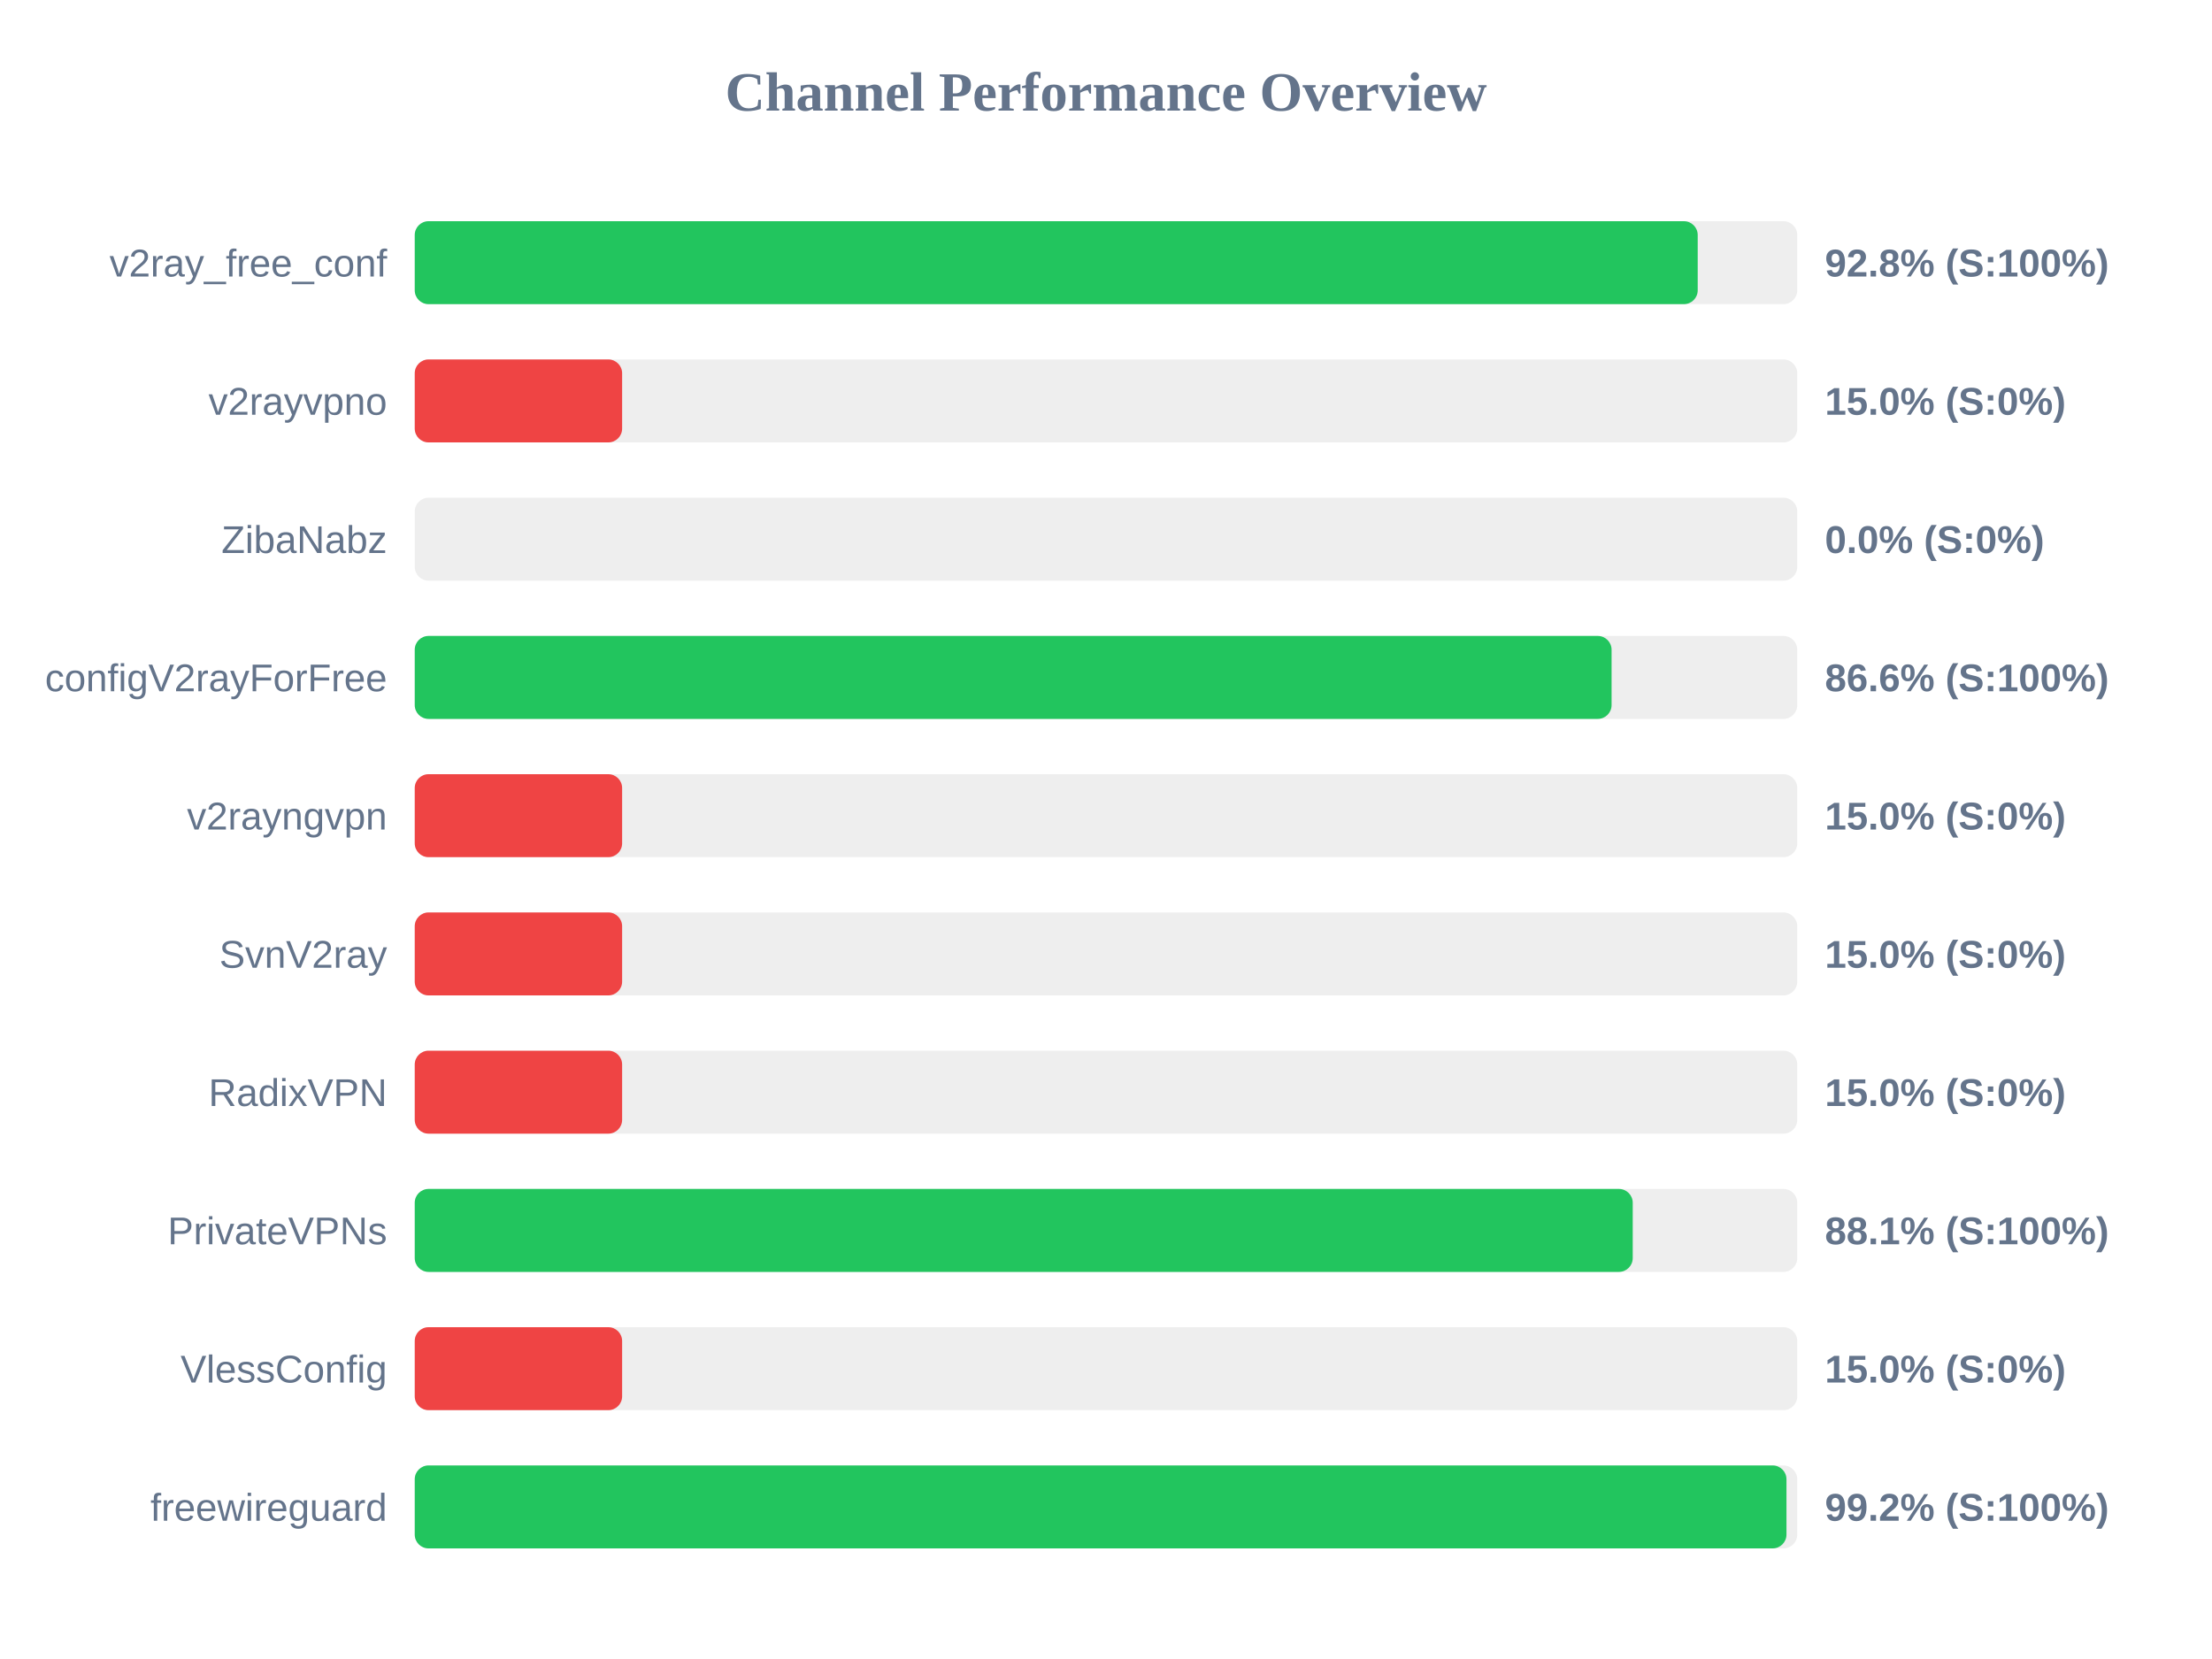
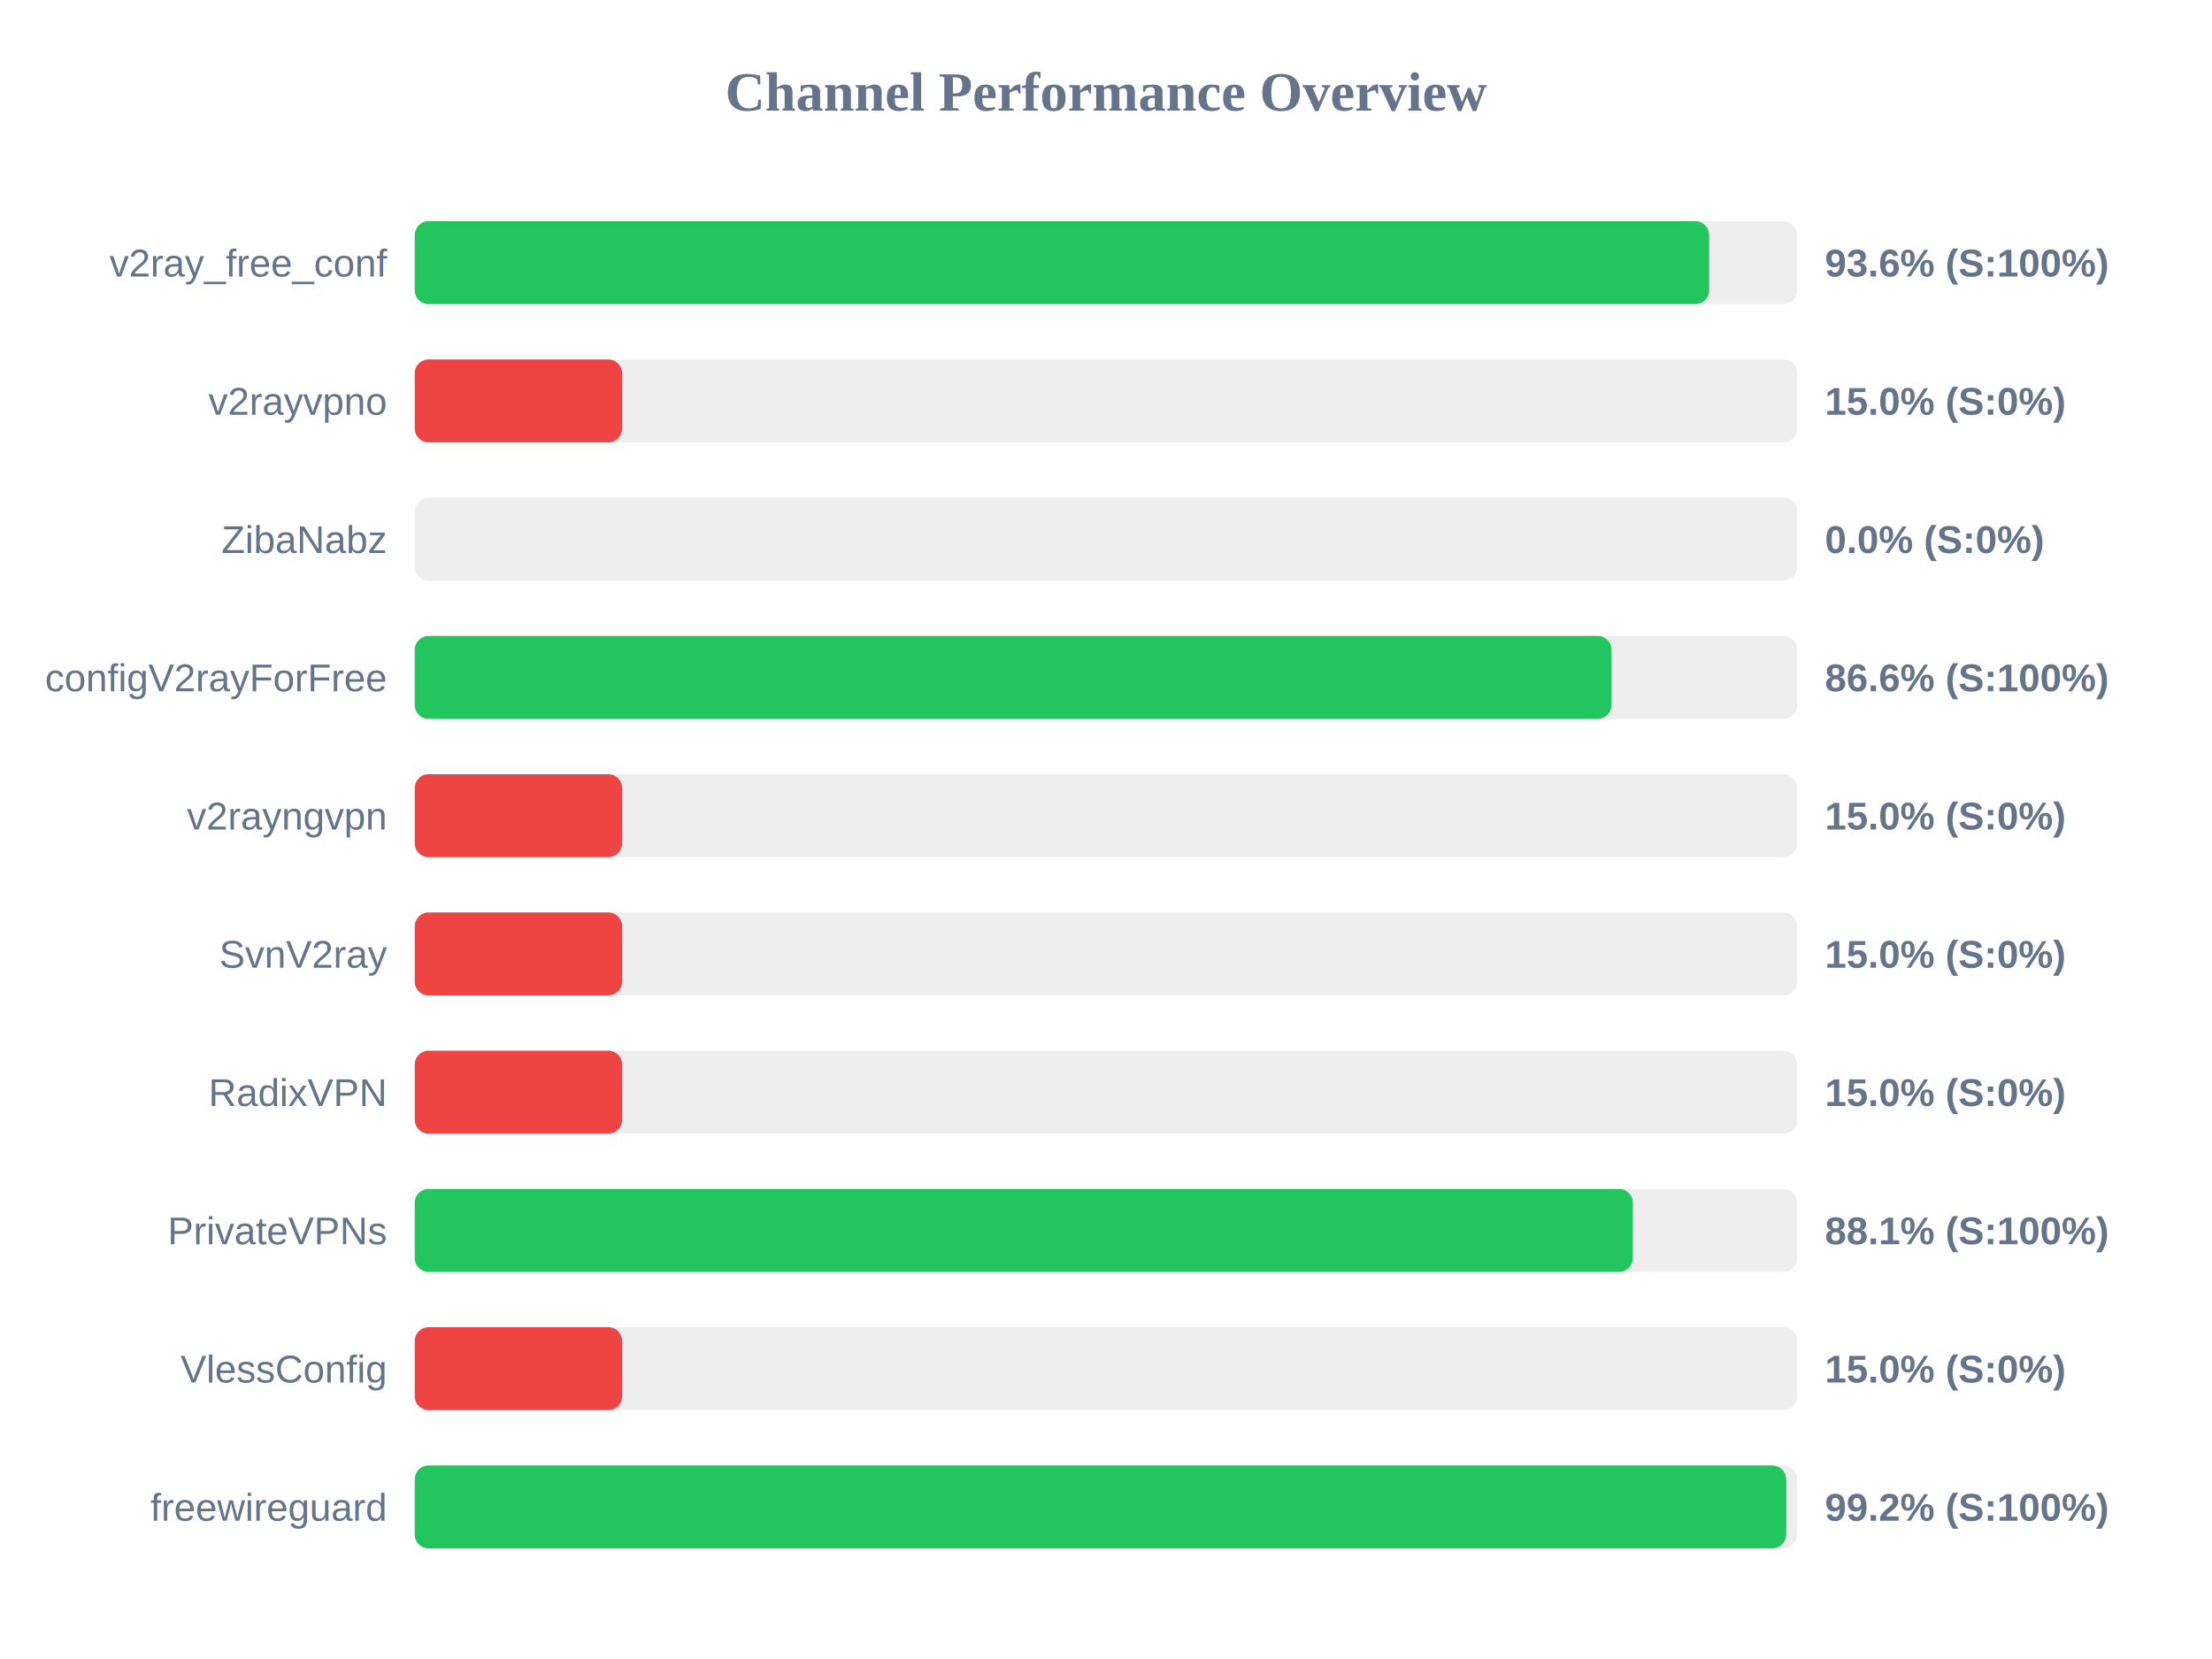
<svg xmlns="http://www.w3.org/2000/svg" width="800" height="600" version="1.1">
  <style>
        .row { font: 14px Arial; fill: #64748b; }
        .score { font: bold 14px Arial; fill: #64748b; }
    </style>
  <text x="400" y="40" text-anchor="middle" font-size="20px" font-weight="bold" fill="#64748b">Channel Performance Overview</text>
  <rect x="150" y="80" width="500" height="30" fill="#eee" rx="5" />
-   <rect x="150" y="80" width="464.0" height="30" fill="#22c55e" rx="5" />
+   <rect x="150" y="80" width="468.15" height="30" fill="#22c55e" rx="5" />
  <text x="140" y="100" text-anchor="end" class="row">v2ray_free_conf</text>
-   <text x="660" y="100" text-anchor="start" class="score">92.8% (S:100%)</text>
+   <text x="660" y="100" text-anchor="start" class="score">93.6% (S:100%)</text>
  <rect x="150" y="130" width="500" height="30" fill="#eee" rx="5" />
  <rect x="150" y="130" width="75.0" height="30" fill="#ef4444" rx="5" />
  <text x="140" y="150" text-anchor="end" class="row">v2rayvpno</text>
  <text x="660" y="150" text-anchor="start" class="score">15.0% (S:0%)</text>
  <rect x="150" y="180" width="500" height="30" fill="#eee" rx="5" />
  <rect x="150" y="180" width="0.0" height="30" fill="#ef4444" rx="5" />
  <text x="140" y="200" text-anchor="end" class="row">ZibaNabz</text>
  <text x="660" y="200" text-anchor="start" class="score">0.0% (S:0%)</text>
  <rect x="150" y="230" width="500" height="30" fill="#eee" rx="5" />
-   <rect x="150" y="230" width="432.85" height="30" fill="#22c55e" rx="5" />
+   <rect x="150" y="230" width="432.8" height="30" fill="#22c55e" rx="5" />
  <text x="140" y="250" text-anchor="end" class="row">configV2rayForFree</text>
  <text x="660" y="250" text-anchor="start" class="score">86.6% (S:100%)</text>
  <rect x="150" y="280" width="500" height="30" fill="#eee" rx="5" />
  <rect x="150" y="280" width="75.0" height="30" fill="#ef4444" rx="5" />
  <text x="140" y="300" text-anchor="end" class="row">v2rayngvpn</text>
  <text x="660" y="300" text-anchor="start" class="score">15.0% (S:0%)</text>
  <rect x="150" y="330" width="500" height="30" fill="#eee" rx="5" />
  <rect x="150" y="330" width="75.0" height="30" fill="#ef4444" rx="5" />
  <text x="140" y="350" text-anchor="end" class="row">SvnV2ray</text>
  <text x="660" y="350" text-anchor="start" class="score">15.0% (S:0%)</text>
  <rect x="150" y="380" width="500" height="30" fill="#eee" rx="5" />
  <rect x="150" y="380" width="75.0" height="30" fill="#ef4444" rx="5" />
  <text x="140" y="400" text-anchor="end" class="row">RadixVPN</text>
  <text x="660" y="400" text-anchor="start" class="score">15.0% (S:0%)</text>
  <rect x="150" y="430" width="500" height="30" fill="#eee" rx="5" />
-   <rect x="150" y="430" width="440.5" height="30" fill="#22c55e" rx="5" />
+   <rect x="150" y="430" width="440.55" height="30" fill="#22c55e" rx="5" />
  <text x="140" y="450" text-anchor="end" class="row">PrivateVPNs</text>
  <text x="660" y="450" text-anchor="start" class="score">88.1% (S:100%)</text>
  <rect x="150" y="480" width="500" height="30" fill="#eee" rx="5" />
  <rect x="150" y="480" width="75.0" height="30" fill="#ef4444" rx="5" />
  <text x="140" y="500" text-anchor="end" class="row">VlessConfig</text>
  <text x="660" y="500" text-anchor="start" class="score">15.0% (S:0%)</text>
  <rect x="150" y="530" width="500" height="30" fill="#eee" rx="5" />
-   <rect x="150" y="530" width="496.1" height="30" fill="#22c55e" rx="5" />
+   <rect x="150" y="530" width="496.0" height="30" fill="#22c55e" rx="5" />
  <text x="140" y="550" text-anchor="end" class="row">freewireguard</text>
  <text x="660" y="550" text-anchor="start" class="score">99.2% (S:100%)</text>
</svg>
